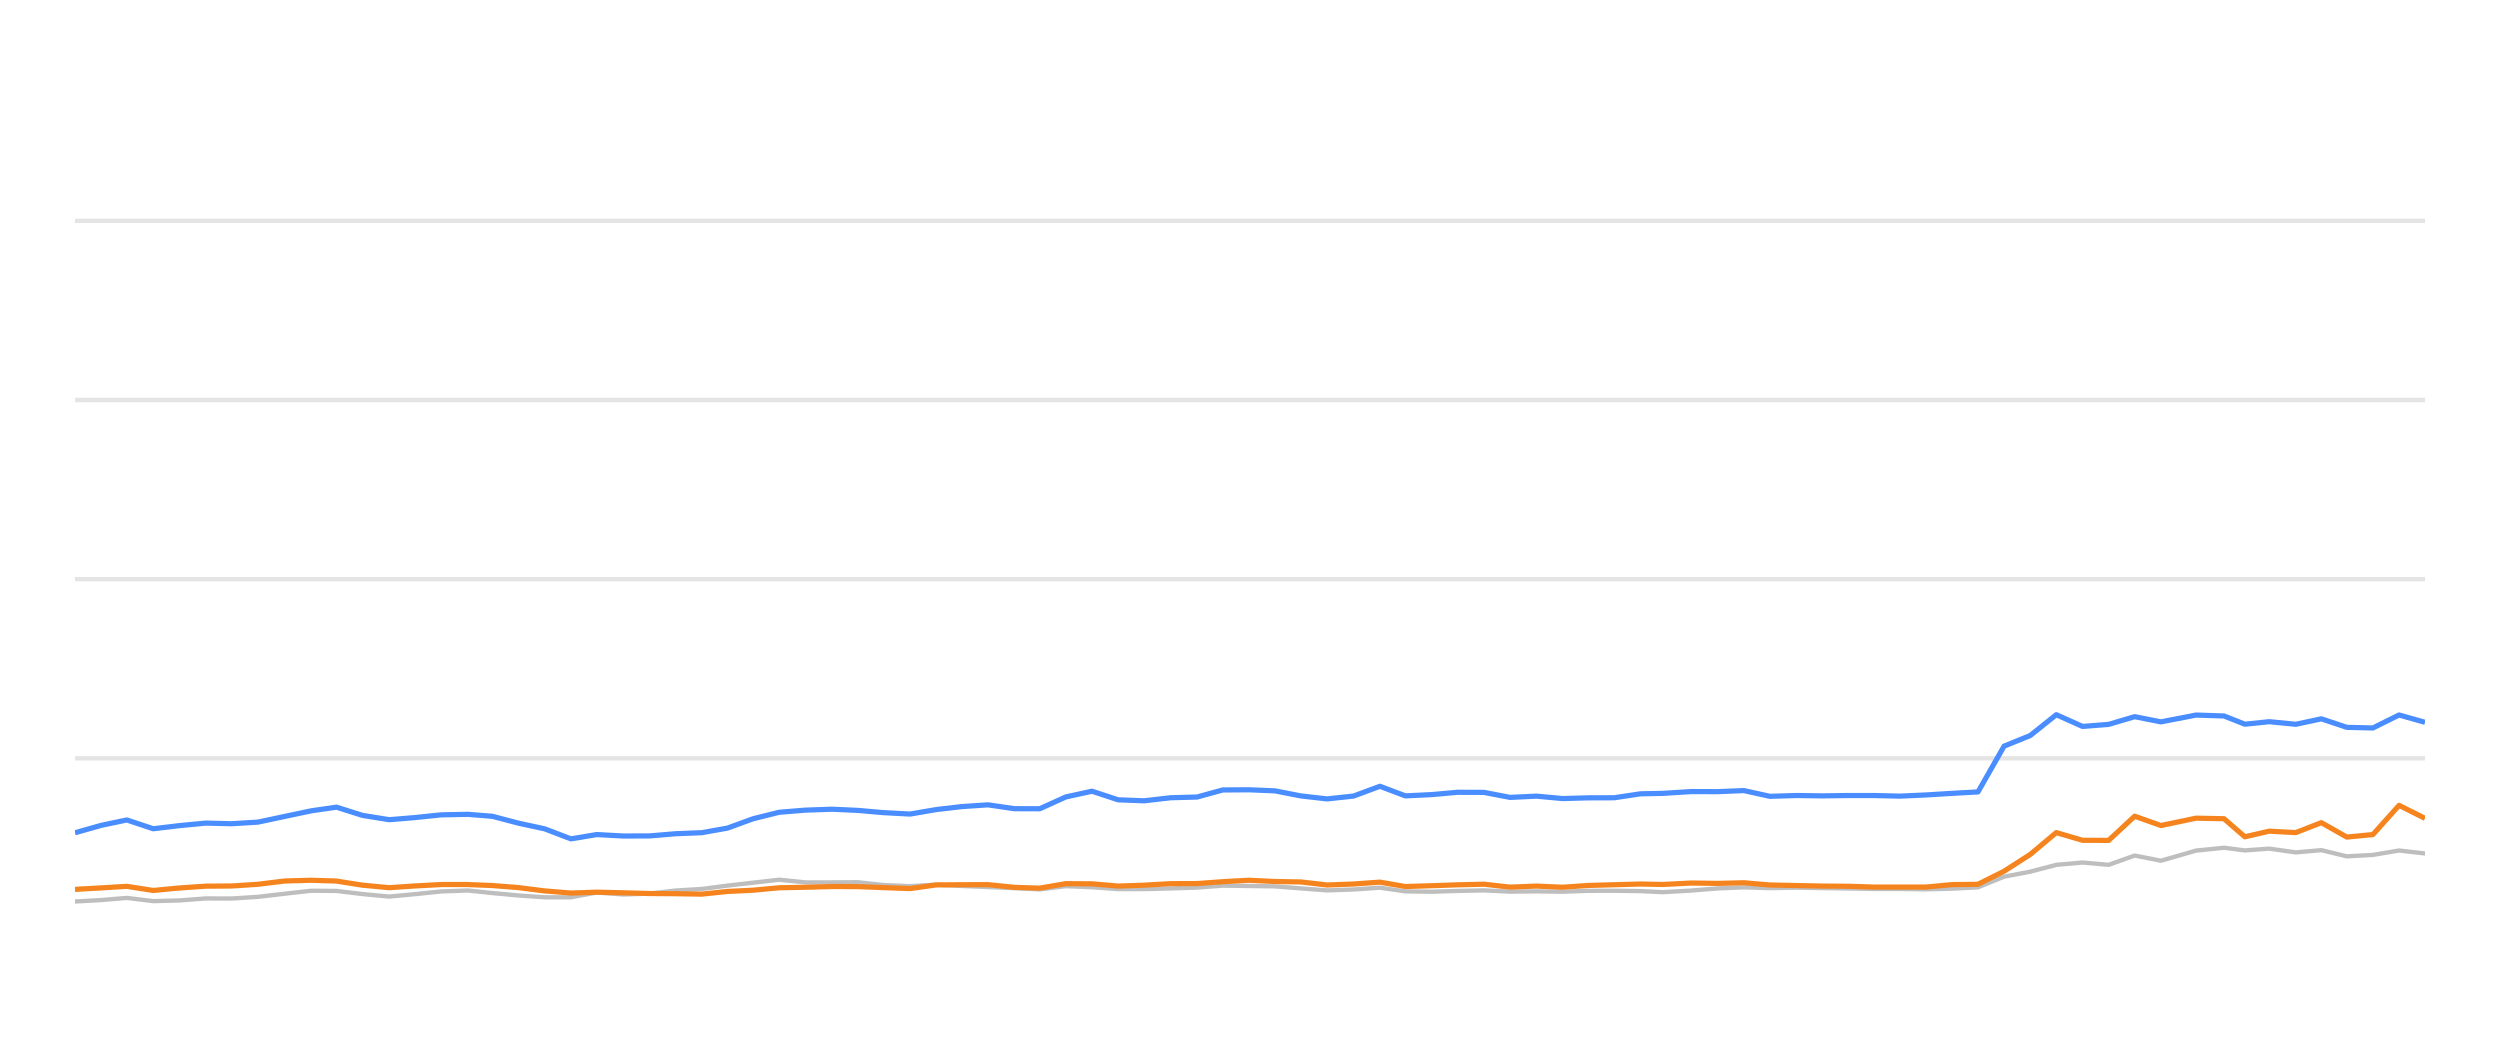
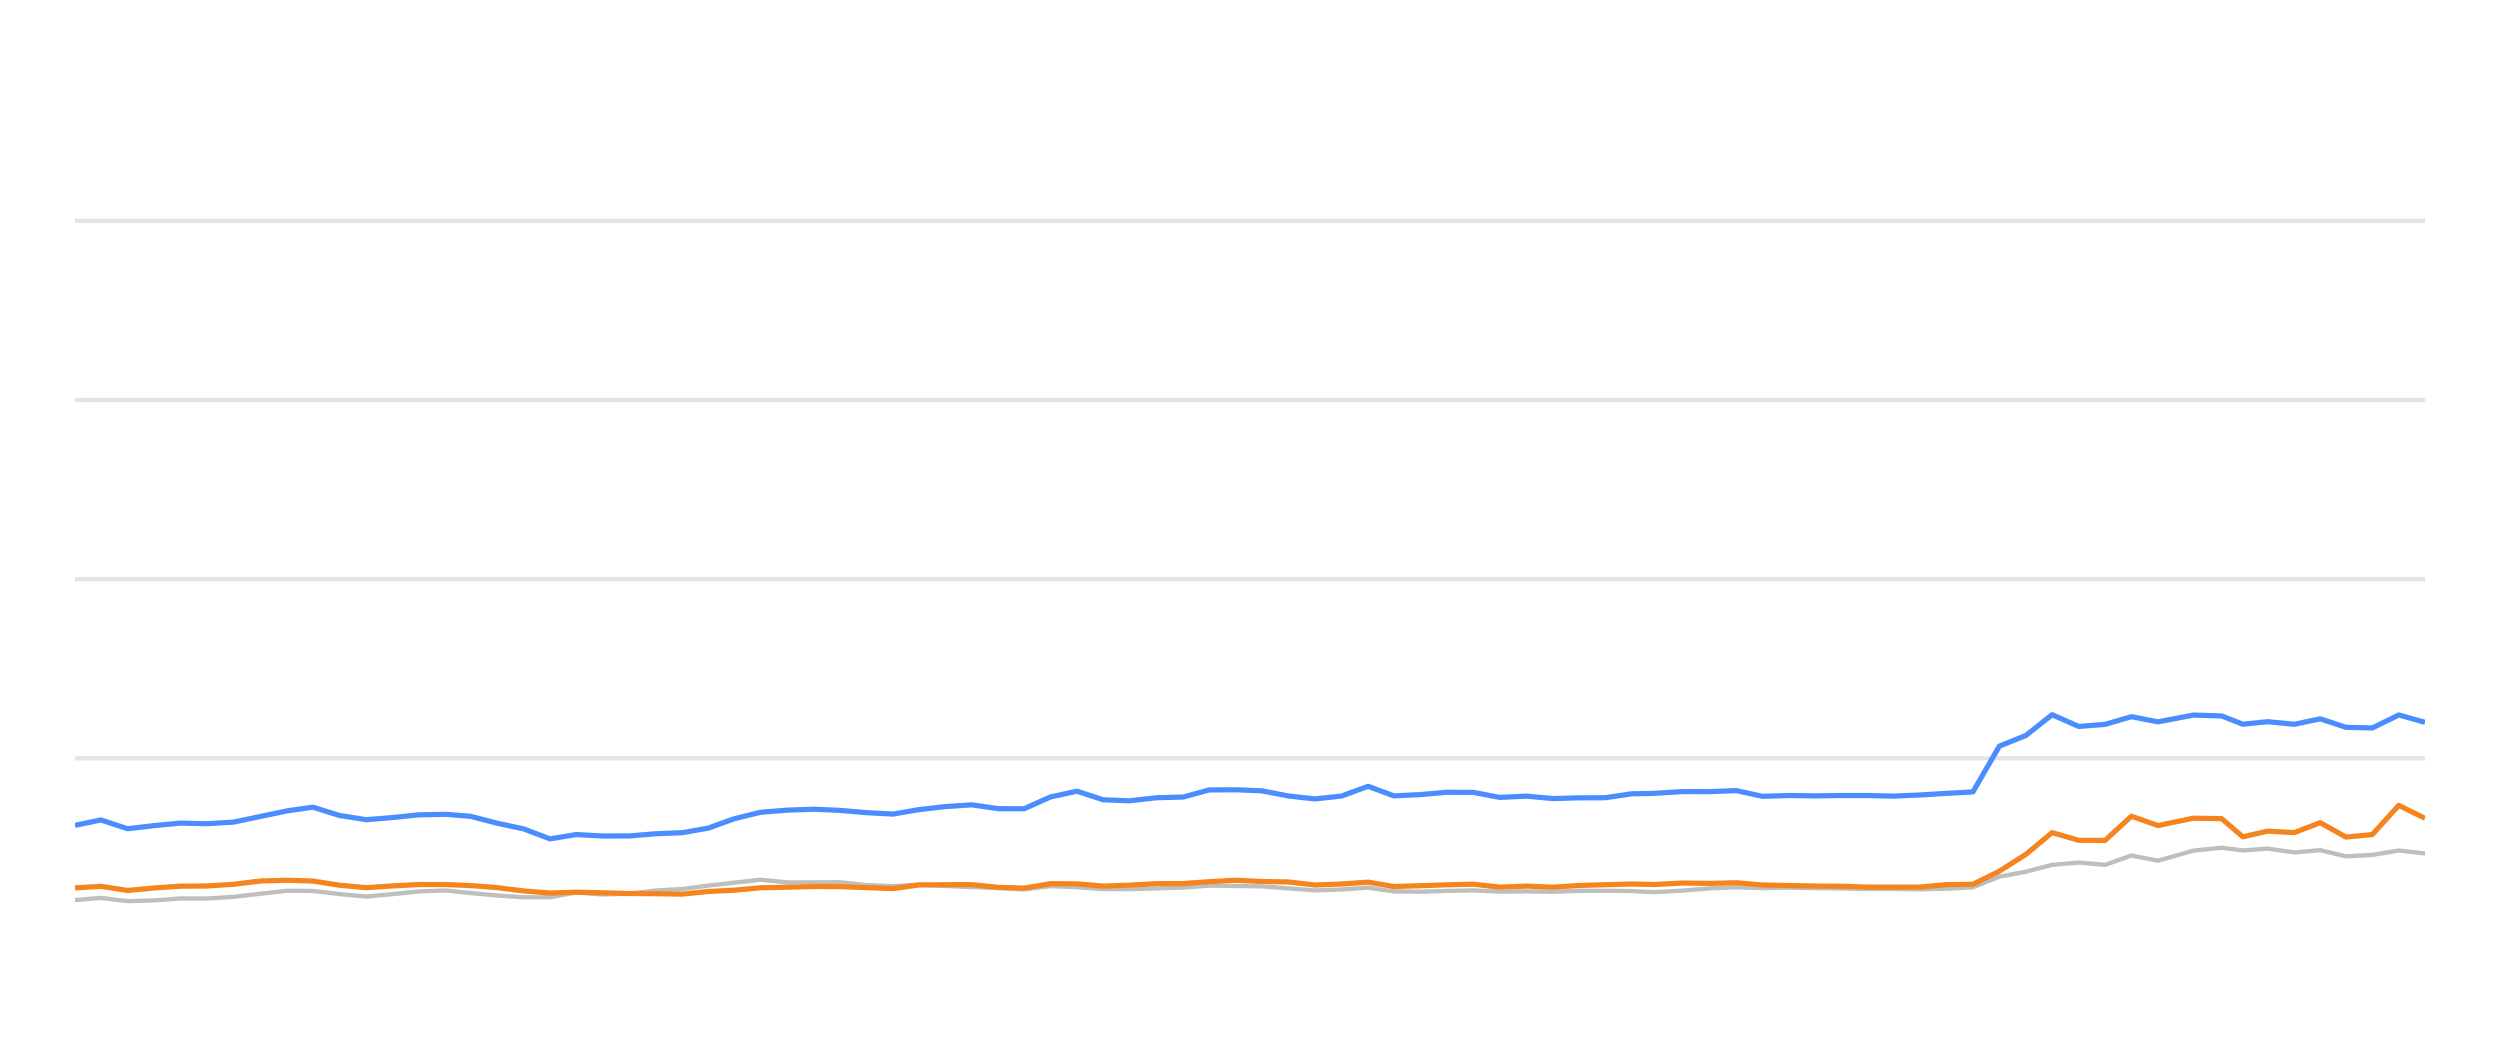
<svg xmlns="http://www.w3.org/2000/svg" width="288pt" height="120pt" viewBox="0 0 288 120" version="1.1">
  <defs>
    <style type="text/css">*{stroke-linejoin: round; stroke-linecap: butt}</style>
  </defs>
  <g id="figure_1">
    <g id="patch_1">
      <path d="M 0 120  L 288 120  L 288 0  L 0 0  L 0 120  z " style="fill: none; opacity: 0" />
    </g>
    <g id="axes_1">
      <g id="patch_2">
        <path d="M 8.64 108  L 279.36 108  L 279.36 4.8  L 8.64 4.8  L 8.64 108  z " style="fill: none" />
      </g>
      <g id="matplotlib.axis_1" />
      <g id="matplotlib.axis_2" />
      <g id="line2d_1">
-         <path d="M 8.64 87.36  L 279.36 87.36  " clip-path="url(#pc7bbacd9ba)" style="fill: none; stroke: #b2b2b2; stroke-opacity: 0.35; stroke-width: 0.5; stroke-linecap: square" />
+         <path d="M 8.64 87.36  L 279.36 87.36  " clip-path="url(#p85fb317bd9)" style="fill: none; stroke: #b2b2b2; stroke-opacity: 0.35; stroke-width: 0.5; stroke-linecap: square" />
      </g>
      <g id="line2d_2">
-         <path d="M 8.64 66.72  L 279.36 66.72  " clip-path="url(#pc7bbacd9ba)" style="fill: none; stroke: #b2b2b2; stroke-opacity: 0.35; stroke-width: 0.5; stroke-linecap: square" />
+         <path d="M 8.64 66.72  L 279.36 66.72  " clip-path="url(#p85fb317bd9)" style="fill: none; stroke: #b2b2b2; stroke-opacity: 0.35; stroke-width: 0.5; stroke-linecap: square" />
      </g>
      <g id="line2d_3">
-         <path d="M 8.64 46.08  L 279.36 46.08  " clip-path="url(#pc7bbacd9ba)" style="fill: none; stroke: #b2b2b2; stroke-opacity: 0.35; stroke-width: 0.5; stroke-linecap: square" />
+         <path d="M 8.64 46.08  L 279.36 46.08  " clip-path="url(#p85fb317bd9)" style="fill: none; stroke: #b2b2b2; stroke-opacity: 0.35; stroke-width: 0.5; stroke-linecap: square" />
      </g>
      <g id="line2d_4">
-         <path d="M 8.64 25.44  L 279.36 25.44  " clip-path="url(#pc7bbacd9ba)" style="fill: none; stroke: #b2b2b2; stroke-opacity: 0.35; stroke-width: 0.5; stroke-linecap: square" />
+         <path d="M 8.64 25.44  L 279.36 25.44  " clip-path="url(#p85fb317bd9)" style="fill: none; stroke: #b2b2b2; stroke-opacity: 0.35; stroke-width: 0.5; stroke-linecap: square" />
      </g>
      <g id="line2d_5">
-         <path d="M 8.64 103.851  L 11.662 103.686  L 14.613 103.439  L 17.652 103.81  L 20.678 103.728  L 23.698 103.5  L 26.685 103.511  L 29.715 103.315  L 32.823 102.954  L 35.849 102.613  L 38.761 102.634  L 41.755 102.995  L 44.835 103.284  L 47.723 103.015  L 50.794 102.696  L 53.89 102.582  L 56.719 102.881  L 59.738 103.16  L 62.745 103.366  L 65.769 103.366  L 68.741 102.819  L 71.806 103.046  L 74.836 102.943  L 77.786 102.592  L 80.839 102.407  L 83.795 102.025  L 86.77 101.684  L 89.766 101.344  L 92.818 101.653  L 95.856 101.653  L 98.819 101.633  L 101.745 101.952  L 104.845 102.087  L 107.847 101.911  L 110.766 102.066  L 113.819 102.19  L 116.834 102.314  L 119.773 102.458  L 122.782 102.087  L 125.798 102.21  L 128.807 102.427  L 131.801 102.427  L 134.854 102.345  L 137.903 102.252  L 140.857 102.025  L 143.867 102.066  L 146.871 102.107  L 149.878 102.345  L 152.879 102.572  L 155.936 102.468  L 158.962 102.262  L 161.898 102.685  L 164.914 102.726  L 167.902 102.634  L 170.952 102.572  L 173.959 102.716  L 176.993 102.685  L 180.015 102.726  L 182.962 102.623  L 185.96 102.613  L 188.979 102.654  L 191.561 102.778  L 194.83 102.592  L 197.872 102.345  L 200.896 102.221  L 203.889 102.314  L 206.937 102.262  L 209.952 102.314  L 212.957 102.355  L 215.824 102.407  L 218.846 102.407  L 221.85 102.448  L 224.851 102.376  L 227.864 102.221  L 230.871 100.993  L 233.891 100.415  L 236.884 99.63  L 239.911 99.362  L 242.915 99.63  L 245.916 98.557  L 248.936 99.156  L 252.984 97.99  L 256.207 97.659  L 258.607 97.969  L 261.419 97.763  L 264.473 98.196  L 267.418 97.938  L 270.352 98.65  L 273.358 98.485  L 276.372 97.979  L 279.36 98.32  " clip-path="url(#pc7bbacd9ba)" style="fill: none; stroke: #bebebe; stroke-width: 0.5; stroke-linecap: round" />
+         <path d="M 8.64 103.686  L 11.624 103.439  L 14.698 103.81  L 17.758 103.728  L 20.813 103.5  L 23.833 103.511  L 26.897 103.315  L 30.041 102.954  L 33.1 102.613  L 36.046 102.634  L 39.073 102.995  L 42.187 103.284  L 45.108 103.015  L 48.214 102.696  L 51.345 102.582  L 54.205 102.881  L 57.259 103.16  L 60.3 103.366  L 63.358 103.366  L 66.363 102.819  L 69.463 103.046  L 72.528 102.943  L 75.511 102.592  L 78.598 102.407  L 81.587 102.025  L 84.596 101.684  L 87.626 101.344  L 90.712 101.653  L 93.784 101.653  L 96.781 101.633  L 99.741 101.952  L 102.875 102.087  L 105.911 101.911  L 108.863 102.066  L 111.951 102.19  L 115 102.314  L 117.972 102.458  L 121.015 102.087  L 124.065 102.21  L 127.108 102.427  L 130.135 102.427  L 133.223 102.345  L 136.307 102.252  L 139.293 102.025  L 142.338 102.066  L 145.376 102.107  L 148.417 102.345  L 151.451 102.572  L 154.543 102.468  L 157.603 102.262  L 160.572 102.685  L 163.623 102.726  L 166.644 102.634  L 169.729 102.572  L 172.77 102.716  L 175.837 102.685  L 178.894 102.726  L 181.874 102.623  L 184.906 102.613  L 187.958 102.654  L 190.57 102.778  L 193.876 102.592  L 196.952 102.345  L 200.01 102.221  L 203.037 102.314  L 206.119 102.262  L 209.168 102.314  L 212.208 102.355  L 215.106 102.407  L 218.163 102.407  L 221.201 102.448  L 224.236 102.376  L 227.282 102.221  L 230.324 100.993  L 233.378 100.415  L 236.405 99.63  L 239.466 99.362  L 242.504 99.63  L 245.539 98.557  L 248.592 99.156  L 252.686 97.99  L 255.946 97.659  L 258.373 97.969  L 261.217 97.763  L 264.305 98.196  L 267.283 97.938  L 270.251 98.65  L 273.291 98.485  L 276.338 97.979  L 279.36 98.32  " clip-path="url(#p85fb317bd9)" style="fill: none; stroke: #bebebe; stroke-width: 0.5; stroke-linecap: round" />
      </g>
      <g id="line2d_6">
-         <path d="M 8.64 95.936  L 11.662 95.079  L 14.613 94.46  L 17.652 95.472  L 20.678 95.11  L 23.698 94.821  L 26.685 94.894  L 29.715 94.708  L 32.823 94.047  L 35.849 93.408  L 38.761 92.984  L 41.755 93.934  L 44.835 94.429  L 47.723 94.192  L 50.794 93.872  L 53.89 93.81  L 56.719 94.037  L 59.738 94.832  L 62.745 95.482  L 65.769 96.638  L 68.741 96.142  L 71.806 96.307  L 74.836 96.297  L 77.786 96.049  L 80.839 95.926  L 83.795 95.399  L 86.77 94.316  L 89.766 93.573  L 92.818 93.325  L 95.856 93.222  L 98.819 93.356  L 101.745 93.614  L 104.845 93.779  L 107.847 93.263  L 110.766 92.922  L 113.819 92.716  L 116.834 93.16  L 119.773 93.17  L 122.782 91.808  L 125.798 91.147  L 128.807 92.138  L 131.801 92.252  L 134.854 91.901  L 137.903 91.818  L 140.857 91.003  L 143.867 90.982  L 146.871 91.106  L 149.878 91.694  L 152.879 92.035  L 155.936 91.705  L 158.962 90.58  L 161.898 91.684  L 164.914 91.54  L 167.902 91.271  L 170.952 91.282  L 173.959 91.86  L 176.993 91.715  L 180.015 91.994  L 182.962 91.911  L 185.96 91.901  L 188.979 91.447  L 191.561 91.395  L 194.83 91.189  L 197.872 91.199  L 200.896 91.075  L 203.889 91.736  L 206.937 91.643  L 209.952 91.684  L 212.957 91.643  L 215.824 91.643  L 218.846 91.715  L 221.85 91.581  L 224.851 91.395  L 227.864 91.23  L 230.871 85.956  L 233.891 84.728  L 236.884 82.334  L 239.911 83.686  L 242.915 83.449  L 245.916 82.561  L 248.936 83.16  L 252.984 82.375  L 256.207 82.479  L 258.607 83.428  L 261.419 83.139  L 264.473 83.438  L 267.418 82.809  L 270.352 83.789  L 273.358 83.862  L 276.372 82.365  L 279.36 83.211  " clip-path="url(#pc7bbacd9ba)" style="fill: none; stroke: #4a8dff; stroke-width: 0.6" />
+         <path d="M 8.64 95.079  L 11.624 94.46  L 14.698 95.472  L 17.758 95.11  L 20.813 94.821  L 23.833 94.894  L 26.897 94.708  L 30.041 94.047  L 33.1 93.408  L 36.046 92.984  L 39.073 93.934  L 42.187 94.429  L 45.108 94.192  L 48.214 93.872  L 51.345 93.81  L 54.205 94.037  L 57.259 94.832  L 60.3 95.482  L 63.358 96.638  L 66.363 96.142  L 69.463 96.307  L 72.528 96.297  L 75.511 96.049  L 78.598 95.926  L 81.587 95.399  L 84.596 94.316  L 87.626 93.573  L 90.712 93.325  L 93.784 93.222  L 96.781 93.356  L 99.741 93.614  L 102.875 93.779  L 105.911 93.263  L 108.863 92.922  L 111.951 92.716  L 115 93.16  L 117.972 93.17  L 121.015 91.808  L 124.065 91.147  L 127.108 92.138  L 130.135 92.252  L 133.223 91.901  L 136.307 91.818  L 139.293 91.003  L 142.338 90.982  L 145.376 91.106  L 148.417 91.694  L 151.451 92.035  L 154.543 91.705  L 157.603 90.58  L 160.572 91.684  L 163.623 91.54  L 166.644 91.271  L 169.729 91.282  L 172.77 91.86  L 175.837 91.715  L 178.894 91.994  L 181.874 91.911  L 184.906 91.901  L 187.958 91.447  L 190.57 91.395  L 193.876 91.189  L 196.952 91.199  L 200.01 91.075  L 203.037 91.736  L 206.119 91.643  L 209.168 91.684  L 212.208 91.643  L 215.106 91.643  L 218.163 91.715  L 221.201 91.581  L 224.236 91.395  L 227.282 91.23  L 230.324 85.956  L 233.378 84.728  L 236.405 82.334  L 239.466 83.686  L 242.504 83.449  L 245.539 82.561  L 248.592 83.16  L 252.686 82.375  L 255.946 82.479  L 258.373 83.428  L 261.217 83.139  L 264.305 83.438  L 267.283 82.809  L 270.251 83.789  L 273.291 83.862  L 276.338 82.365  L 279.36 83.211  " clip-path="url(#p85fb317bd9)" style="fill: none; stroke: #4a8dff; stroke-width: 0.6" />
      </g>
      <g id="line2d_7">
-         <path d="M 8.64 102.458  L 11.662 102.283  L 14.613 102.107  L 17.652 102.582  L 20.678 102.293  L 23.698 102.087  L 26.685 102.066  L 29.715 101.87  L 32.823 101.488  L 35.849 101.406  L 38.761 101.498  L 41.755 101.973  L 44.835 102.262  L 47.723 102.066  L 50.794 101.901  L 53.89 101.901  L 56.719 102.014  L 59.738 102.252  L 62.745 102.634  L 65.769 102.881  L 68.741 102.778  L 71.806 102.85  L 74.836 102.933  L 77.786 102.954  L 80.839 103.005  L 83.795 102.696  L 86.77 102.551  L 89.766 102.272  L 92.818 102.21  L 95.856 102.128  L 98.819 102.138  L 101.745 102.252  L 104.845 102.365  L 107.847 101.942  L 110.766 101.922  L 113.819 101.911  L 116.834 102.221  L 119.773 102.314  L 122.782 101.798  L 125.798 101.818  L 128.807 102.076  L 131.801 101.973  L 134.854 101.798  L 137.903 101.787  L 140.857 101.571  L 143.867 101.406  L 146.871 101.55  L 149.878 101.602  L 152.879 101.952  L 155.936 101.839  L 158.962 101.622  L 161.898 102.128  L 164.914 102.035  L 167.902 101.932  L 170.952 101.86  L 173.959 102.2  L 176.993 102.076  L 180.015 102.21  L 182.962 102.004  L 185.96 101.922  L 188.979 101.839  L 191.561 101.891  L 194.83 101.725  L 197.872 101.767  L 200.896 101.694  L 203.889 101.952  L 206.937 102.014  L 209.952 102.076  L 212.957 102.097  L 215.824 102.19  L 218.846 102.19  L 221.85 102.19  L 224.851 101.911  L 227.864 101.87  L 230.871 100.363  L 233.891 98.423  L 236.884 95.915  L 239.911 96.803  L 242.915 96.813  L 245.916 94.027  L 248.936 95.1  L 252.984 94.254  L 256.207 94.316  L 258.607 96.4  L 261.419 95.75  L 264.473 95.915  L 267.418 94.77  L 270.352 96.431  L 273.358 96.142  L 276.372 92.778  L 279.36 94.274  " clip-path="url(#pc7bbacd9ba)" style="fill: none; stroke: #f5841e; stroke-width: 0.6" />
+         <path d="M 8.64 102.283  L 11.624 102.107  L 14.698 102.582  L 17.758 102.293  L 20.813 102.087  L 23.833 102.066  L 26.897 101.87  L 30.041 101.488  L 33.1 101.406  L 36.046 101.498  L 39.073 101.973  L 42.187 102.262  L 45.108 102.066  L 48.214 101.901  L 51.345 101.901  L 54.205 102.014  L 57.259 102.252  L 60.3 102.634  L 63.358 102.881  L 66.363 102.778  L 69.463 102.85  L 72.528 102.933  L 75.511 102.954  L 78.598 103.005  L 81.587 102.696  L 84.596 102.551  L 87.626 102.272  L 90.712 102.21  L 93.784 102.128  L 96.781 102.138  L 99.741 102.252  L 102.875 102.365  L 105.911 101.942  L 108.863 101.922  L 111.951 101.911  L 115 102.221  L 117.972 102.314  L 121.015 101.798  L 124.065 101.818  L 127.108 102.076  L 130.135 101.973  L 133.223 101.798  L 136.307 101.787  L 139.293 101.571  L 142.338 101.406  L 145.376 101.55  L 148.417 101.602  L 151.451 101.952  L 154.543 101.839  L 157.603 101.622  L 160.572 102.128  L 163.623 102.035  L 166.644 101.932  L 169.729 101.86  L 172.77 102.2  L 175.837 102.076  L 178.894 102.21  L 181.874 102.004  L 184.906 101.922  L 187.958 101.839  L 190.57 101.891  L 193.876 101.725  L 196.952 101.767  L 200.01 101.694  L 203.037 101.952  L 206.119 102.014  L 209.168 102.076  L 212.208 102.097  L 215.106 102.19  L 218.163 102.19  L 221.201 102.19  L 224.236 101.911  L 227.282 101.87  L 230.324 100.363  L 233.378 98.423  L 236.405 95.915  L 239.466 96.803  L 242.504 96.813  L 245.539 94.027  L 248.592 95.1  L 252.686 94.254  L 255.946 94.316  L 258.373 96.4  L 261.217 95.75  L 264.305 95.915  L 267.283 94.77  L 270.251 96.431  L 273.291 96.142  L 276.338 92.778  L 279.36 94.274  " clip-path="url(#p85fb317bd9)" style="fill: none; stroke: #f5841e; stroke-width: 0.6" />
      </g>
    </g>
  </g>
  <defs>
-     <clipPath id="pc7bbacd9ba">
+     <clipPath id="p85fb317bd9">
      <rect x="8.64" y="4.8" width="270.72" height="103.2" />
    </clipPath>
  </defs>
</svg>
